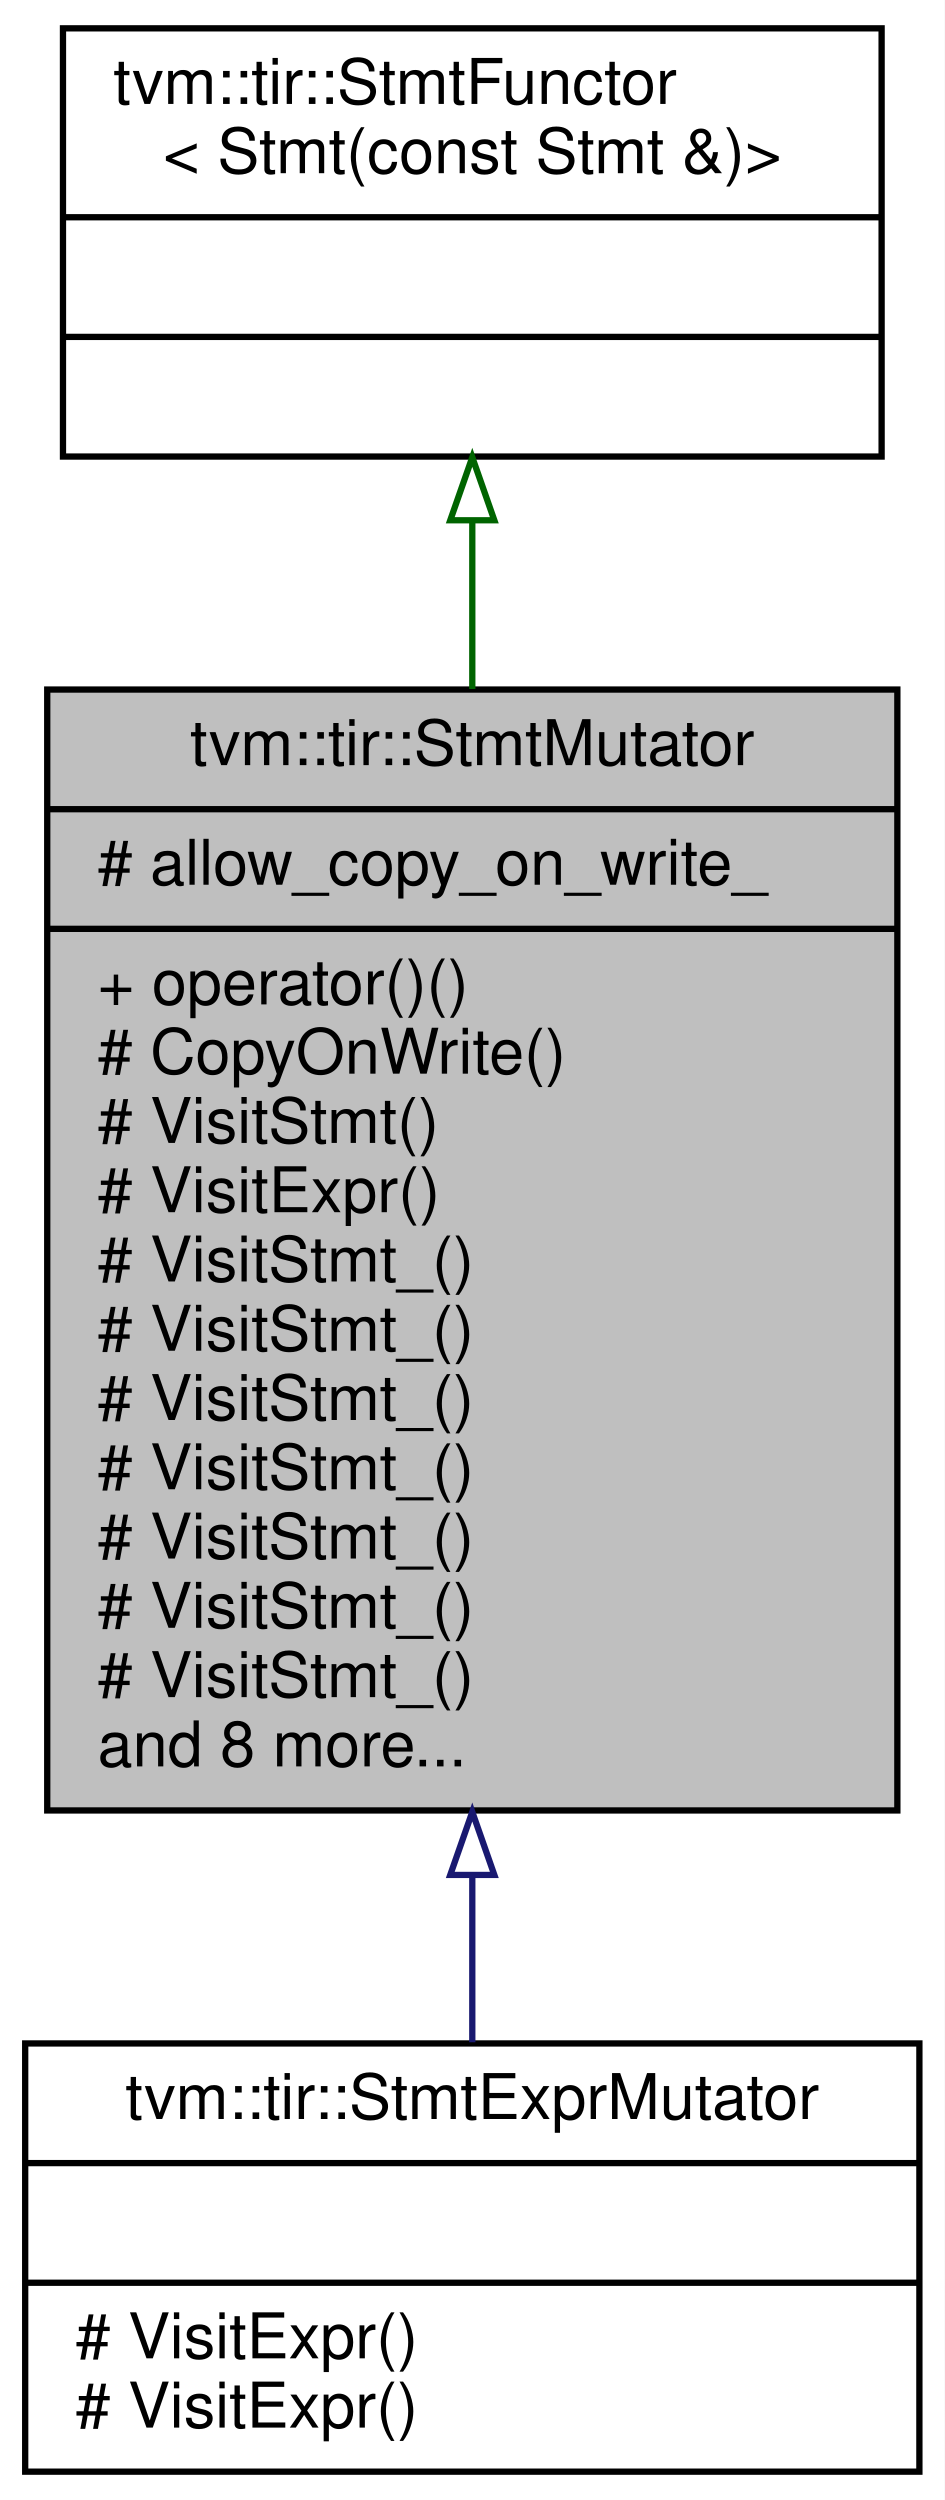
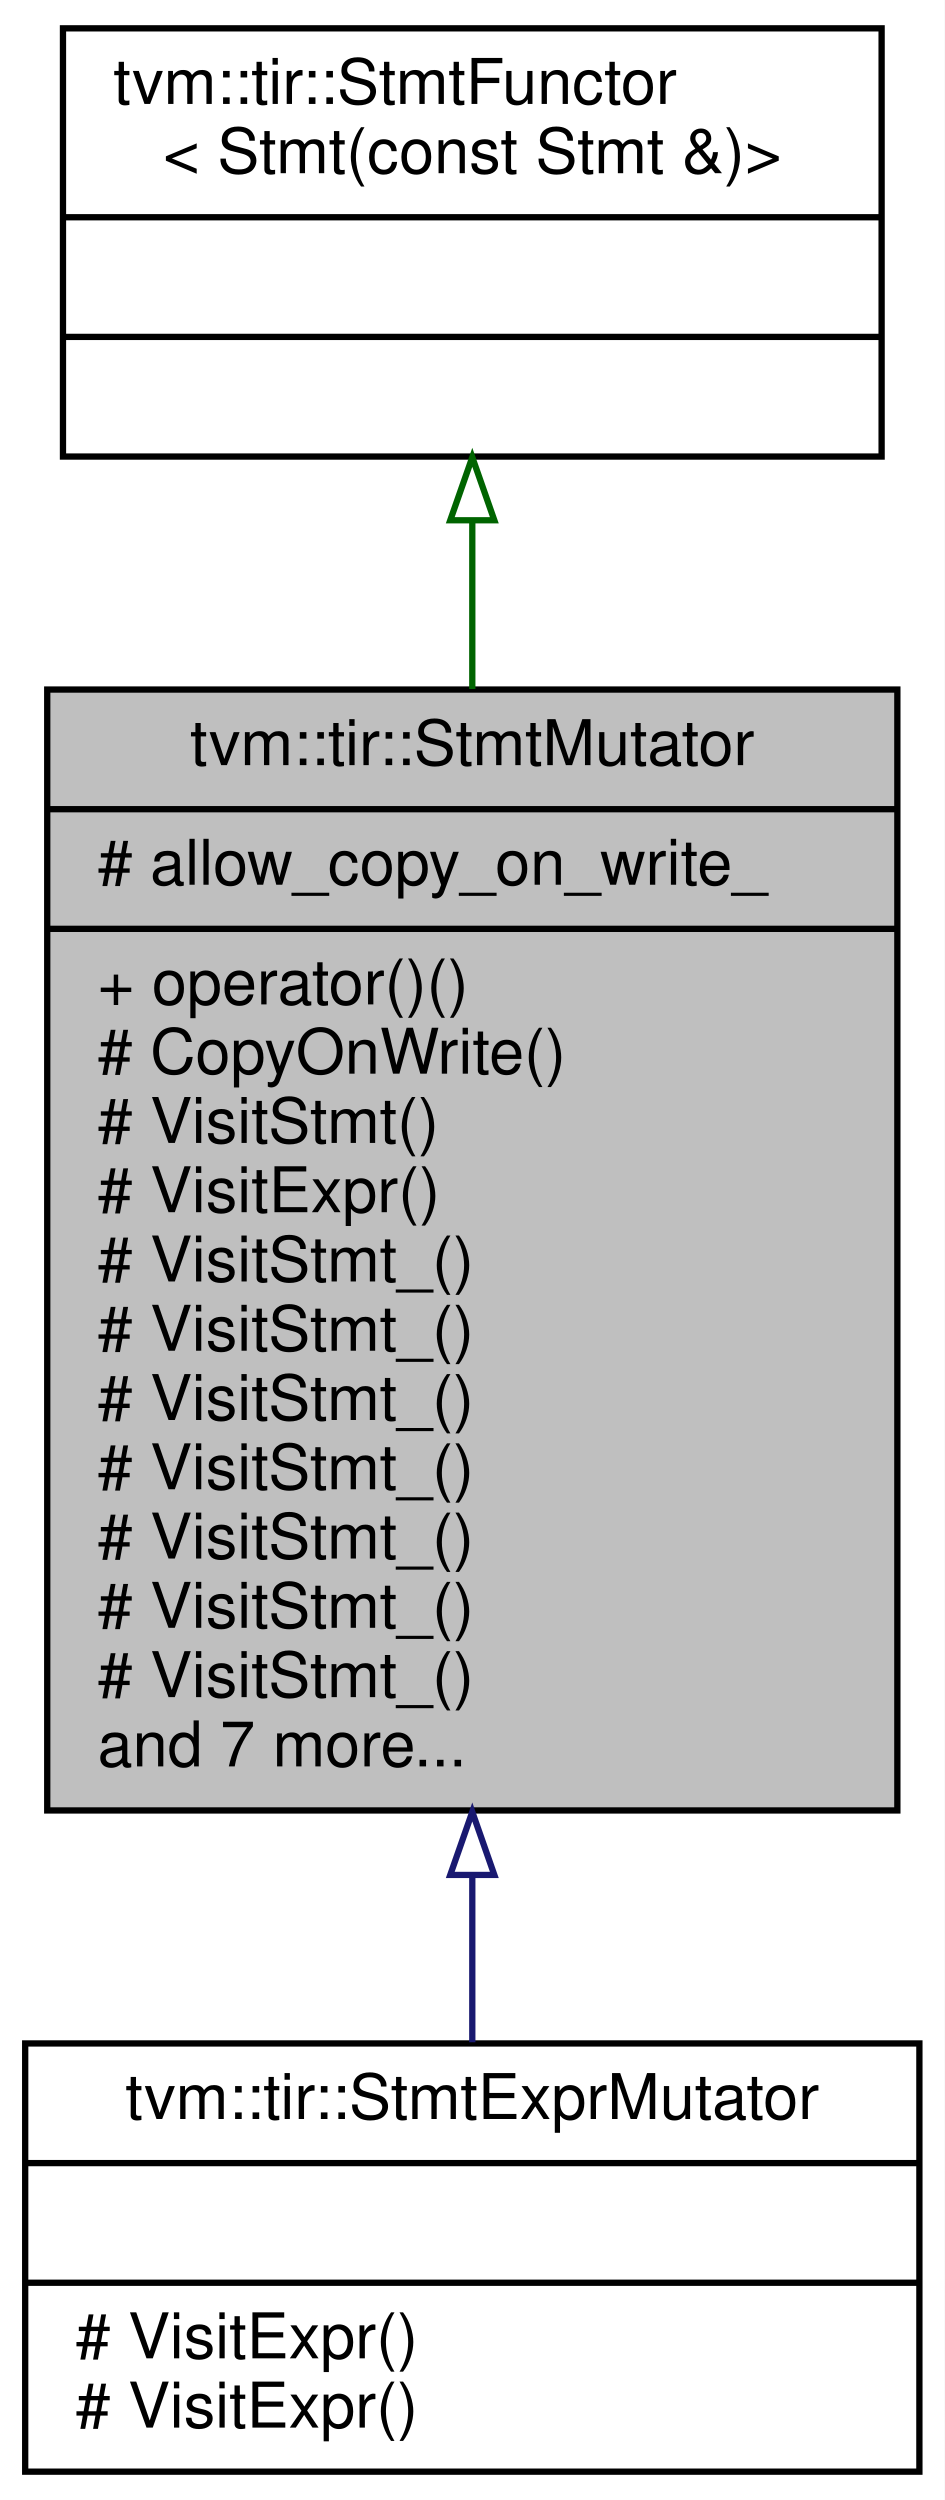
<svg xmlns="http://www.w3.org/2000/svg" xmlns:xlink="http://www.w3.org/1999/xlink" width="150pt" height="397pt" viewBox="0.00 0.00 150.00 397.00">
  <g id="graph0" class="graph" transform="scale(1 1) rotate(0) translate(4 393)">
    <polygon fill="white" stroke="transparent" points="-4,4 -4,-393 146,-393 146,4 -4,4" />
    <g id="node1" class="node">
      <g id="a_node1">
        <a xlink:title="StmtMutator that mutates the statements.">
          <polygon fill="#bfbfbf" stroke="black" points="3.5,-105.5 3.5,-283.5 138.5,-283.5 138.5,-105.5 3.5,-105.5" />
          <text text-anchor="middle" x="71" y="-271.5" font-family="Helvetica,sans-Serif" font-size="10.00">tvm::tir::StmtMutator</text>
          <polyline fill="none" stroke="black" points="3.5,-264.5 138.5,-264.5 " />
          <text text-anchor="start" x="11.5" y="-252.5" font-family="Helvetica,sans-Serif" font-size="10.00"># allow_copy_on_write_</text>
          <polyline fill="none" stroke="black" points="3.5,-245.5 138.5,-245.5 " />
          <text text-anchor="start" x="11.5" y="-233.5" font-family="Helvetica,sans-Serif" font-size="10.00">+ operator()()</text>
          <text text-anchor="start" x="11.5" y="-222.5" font-family="Helvetica,sans-Serif" font-size="10.00"># CopyOnWrite()</text>
          <text text-anchor="start" x="11.5" y="-211.5" font-family="Helvetica,sans-Serif" font-size="10.00"># VisitStmt()</text>
          <text text-anchor="start" x="11.5" y="-200.5" font-family="Helvetica,sans-Serif" font-size="10.00"># VisitExpr()</text>
          <text text-anchor="start" x="11.5" y="-189.5" font-family="Helvetica,sans-Serif" font-size="10.00"># VisitStmt_()</text>
          <text text-anchor="start" x="11.5" y="-178.5" font-family="Helvetica,sans-Serif" font-size="10.00"># VisitStmt_()</text>
          <text text-anchor="start" x="11.5" y="-167.5" font-family="Helvetica,sans-Serif" font-size="10.00"># VisitStmt_()</text>
          <text text-anchor="start" x="11.5" y="-156.5" font-family="Helvetica,sans-Serif" font-size="10.00"># VisitStmt_()</text>
          <text text-anchor="start" x="11.5" y="-145.5" font-family="Helvetica,sans-Serif" font-size="10.00"># VisitStmt_()</text>
          <text text-anchor="start" x="11.5" y="-134.5" font-family="Helvetica,sans-Serif" font-size="10.00"># VisitStmt_()</text>
          <text text-anchor="start" x="11.5" y="-123.5" font-family="Helvetica,sans-Serif" font-size="10.00"># VisitStmt_()</text>
-           <text text-anchor="start" x="11.5" y="-112.5" font-family="Helvetica,sans-Serif" font-size="10.00">and 8 more...</text>
+           <text text-anchor="start" x="11.5" y="-112.5" font-family="Helvetica,sans-Serif" font-size="10.00">and 7 more...</text>
        </a>
      </g>
    </g>
    <g id="node3" class="node">
      <g id="a_node3">
        <a xlink:href="classtvm_1_1tir_1_1StmtExprMutator.html" target="_top" xlink:title="Mutator that recursively mutates stmts and exprs on them.">
          <polygon fill="white" stroke="black" points="0,-0.5 0,-68.5 142,-68.5 142,-0.5 0,-0.5" />
          <text text-anchor="middle" x="71" y="-56.5" font-family="Helvetica,sans-Serif" font-size="10.00">tvm::tir::StmtExprMutator</text>
          <polyline fill="none" stroke="black" points="0,-49.5 142,-49.5 " />
          <text text-anchor="middle" x="71" y="-37.5" font-family="Helvetica,sans-Serif" font-size="10.00"> </text>
          <polyline fill="none" stroke="black" points="0,-30.5 142,-30.5 " />
          <text text-anchor="start" x="8" y="-18.5" font-family="Helvetica,sans-Serif" font-size="10.00"># VisitExpr()</text>
          <text text-anchor="start" x="8" y="-7.5" font-family="Helvetica,sans-Serif" font-size="10.00"># VisitExpr()</text>
        </a>
      </g>
    </g>
    <g id="edge2" class="edge">
      <path fill="none" stroke="midnightblue" d="M71,-95C71,-85.65 71,-76.69 71,-68.69" />
      <polygon fill="none" stroke="midnightblue" points="67.5,-95.26 71,-105.26 74.5,-95.26 67.5,-95.26" />
    </g>
    <g id="node2" class="node">
      <g id="a_node2">
        <a xlink:href="classtvm_1_1tir_1_1StmtFunctor.html" target="_top" xlink:title=" ">
          <polygon fill="white" stroke="black" points="6,-320.5 6,-388.5 136,-388.5 136,-320.5 6,-320.5" />
          <text text-anchor="start" x="14" y="-376.5" font-family="Helvetica,sans-Serif" font-size="10.00">tvm::tir::StmtFunctor</text>
          <text text-anchor="middle" x="71" y="-365.5" font-family="Helvetica,sans-Serif" font-size="10.00">&lt; Stmt(const Stmt &amp;)&gt;</text>
          <polyline fill="none" stroke="black" points="6,-358.5 136,-358.5 " />
          <text text-anchor="middle" x="71" y="-346.5" font-family="Helvetica,sans-Serif" font-size="10.00"> </text>
          <polyline fill="none" stroke="black" points="6,-339.5 136,-339.5 " />
          <text text-anchor="middle" x="71" y="-327.5" font-family="Helvetica,sans-Serif" font-size="10.00"> </text>
        </a>
      </g>
    </g>
    <g id="edge1" class="edge">
      <path fill="none" stroke="darkgreen" d="M71,-310.19C71,-301.83 71,-292.8 71,-283.59" />
      <polygon fill="none" stroke="darkgreen" points="67.5,-310.38 71,-320.38 74.5,-310.38 67.5,-310.38" />
    </g>
  </g>
</svg>
